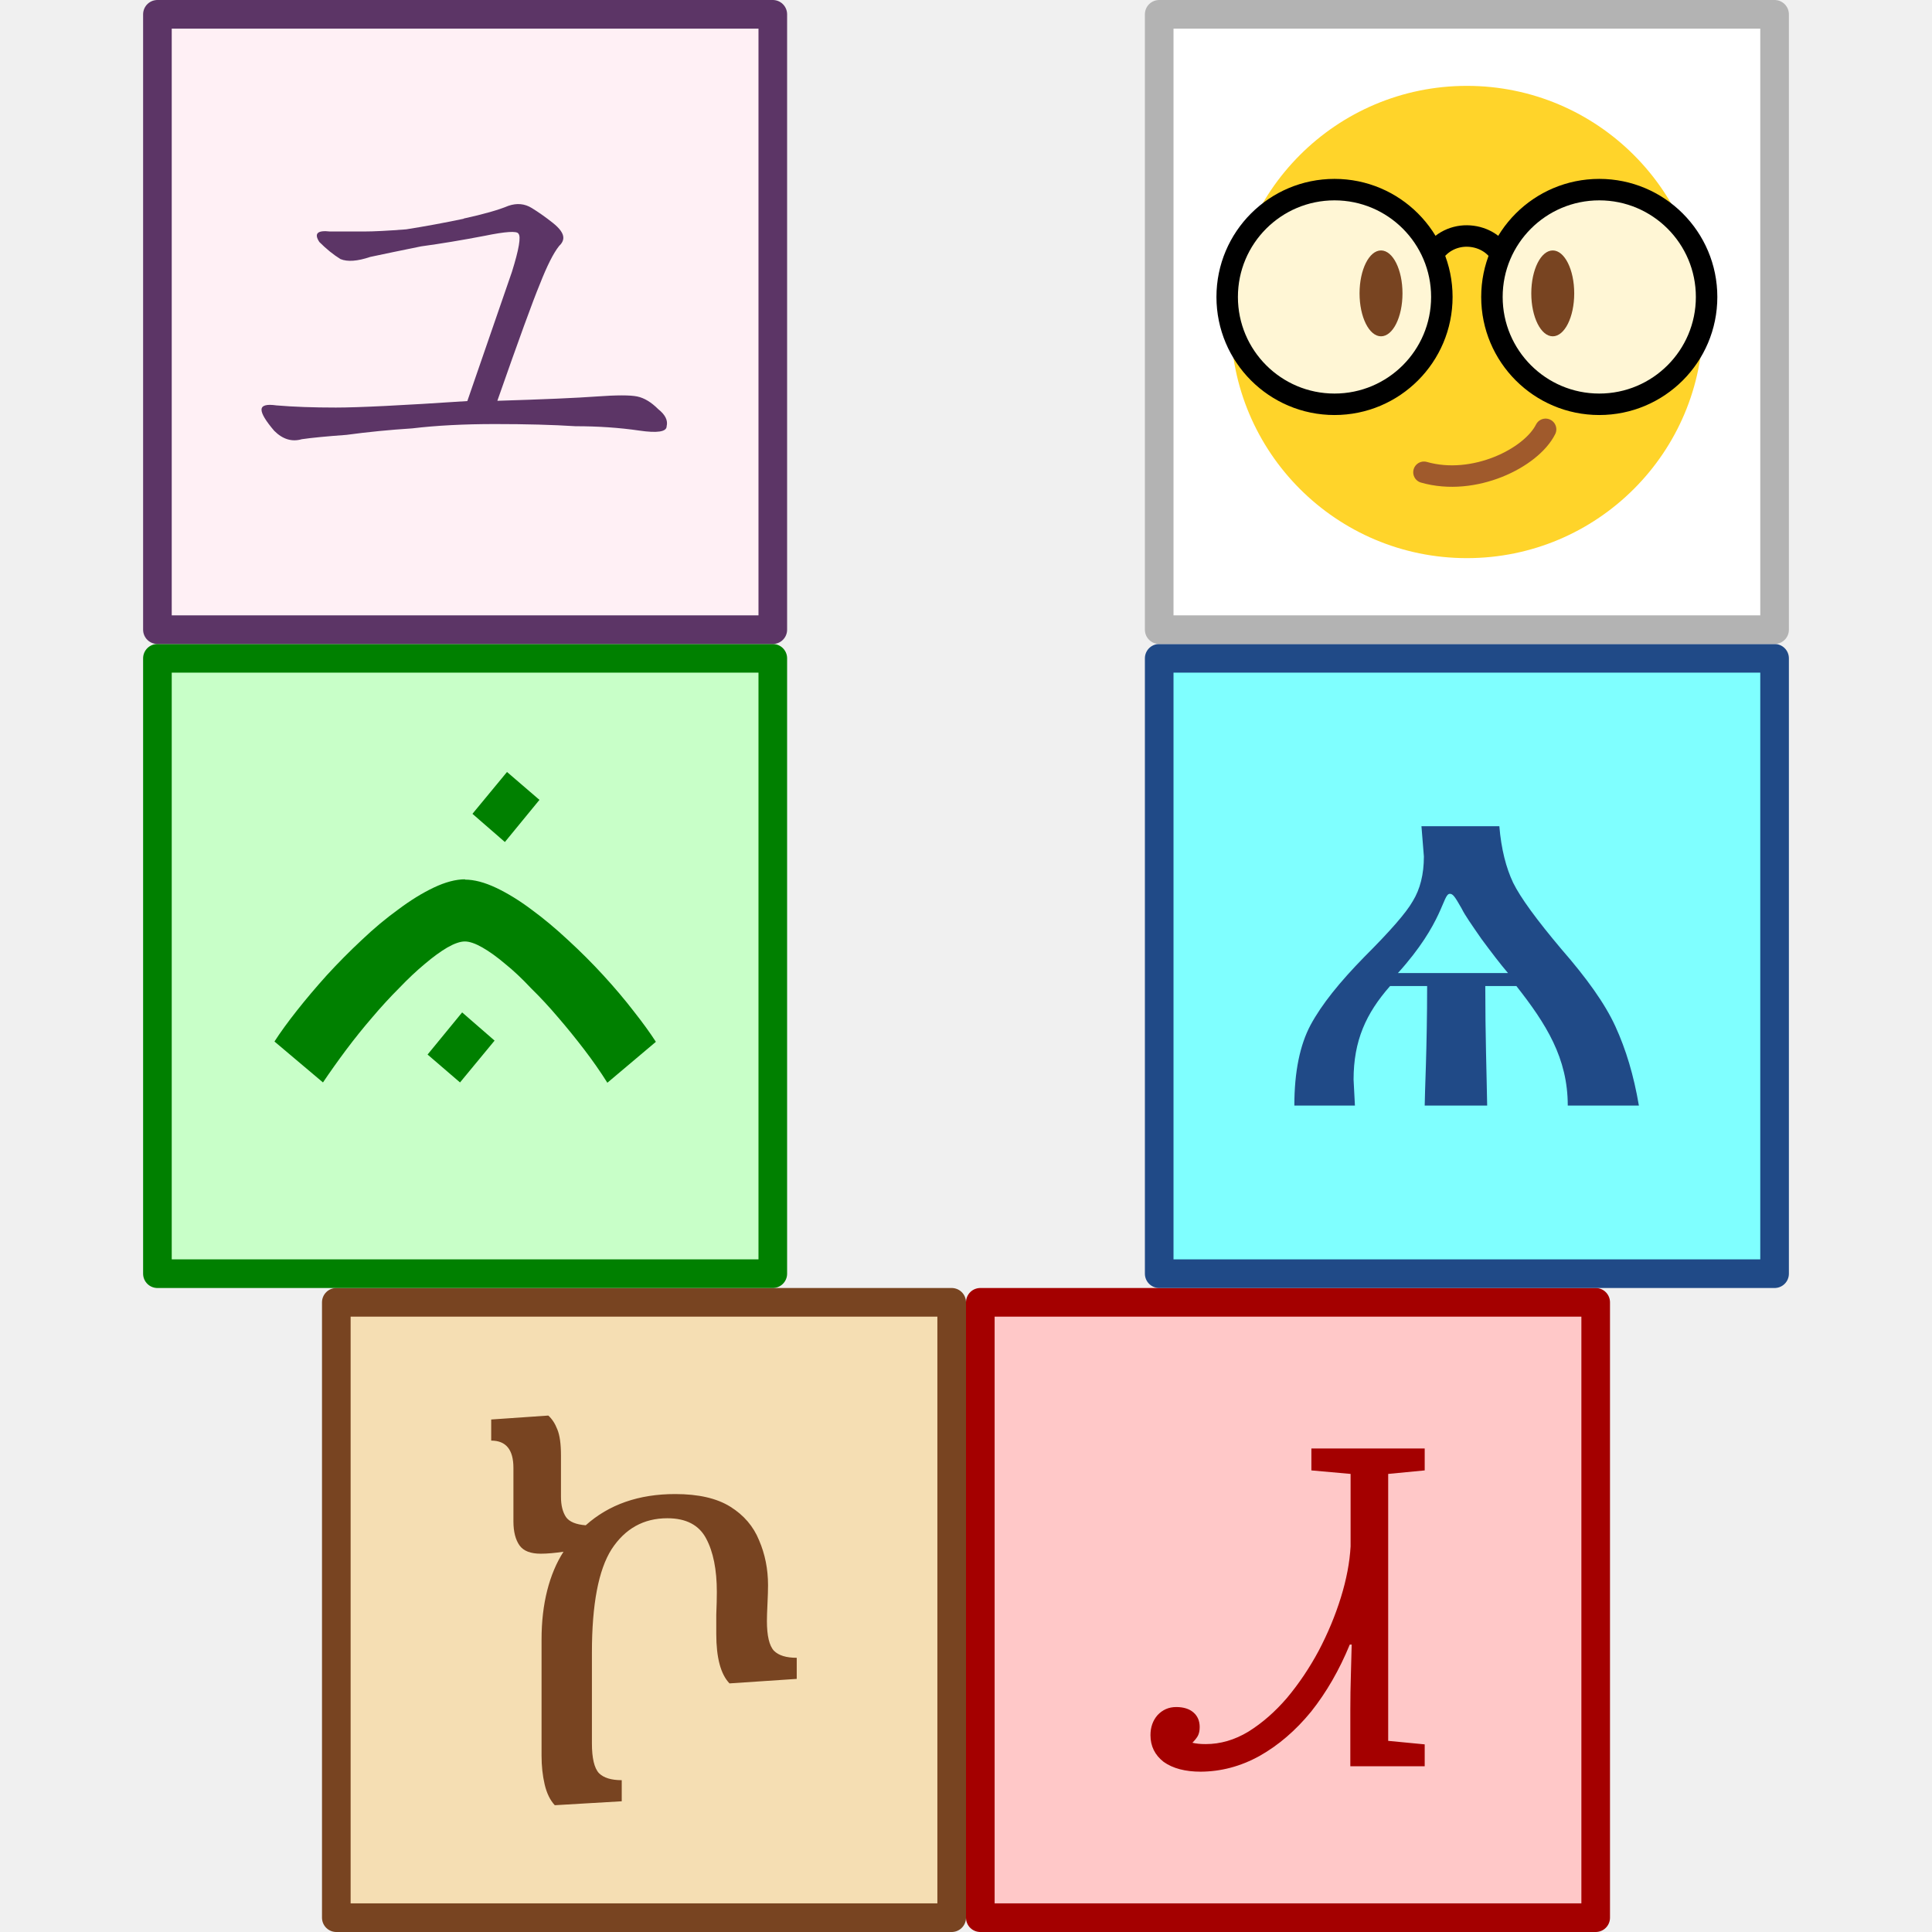
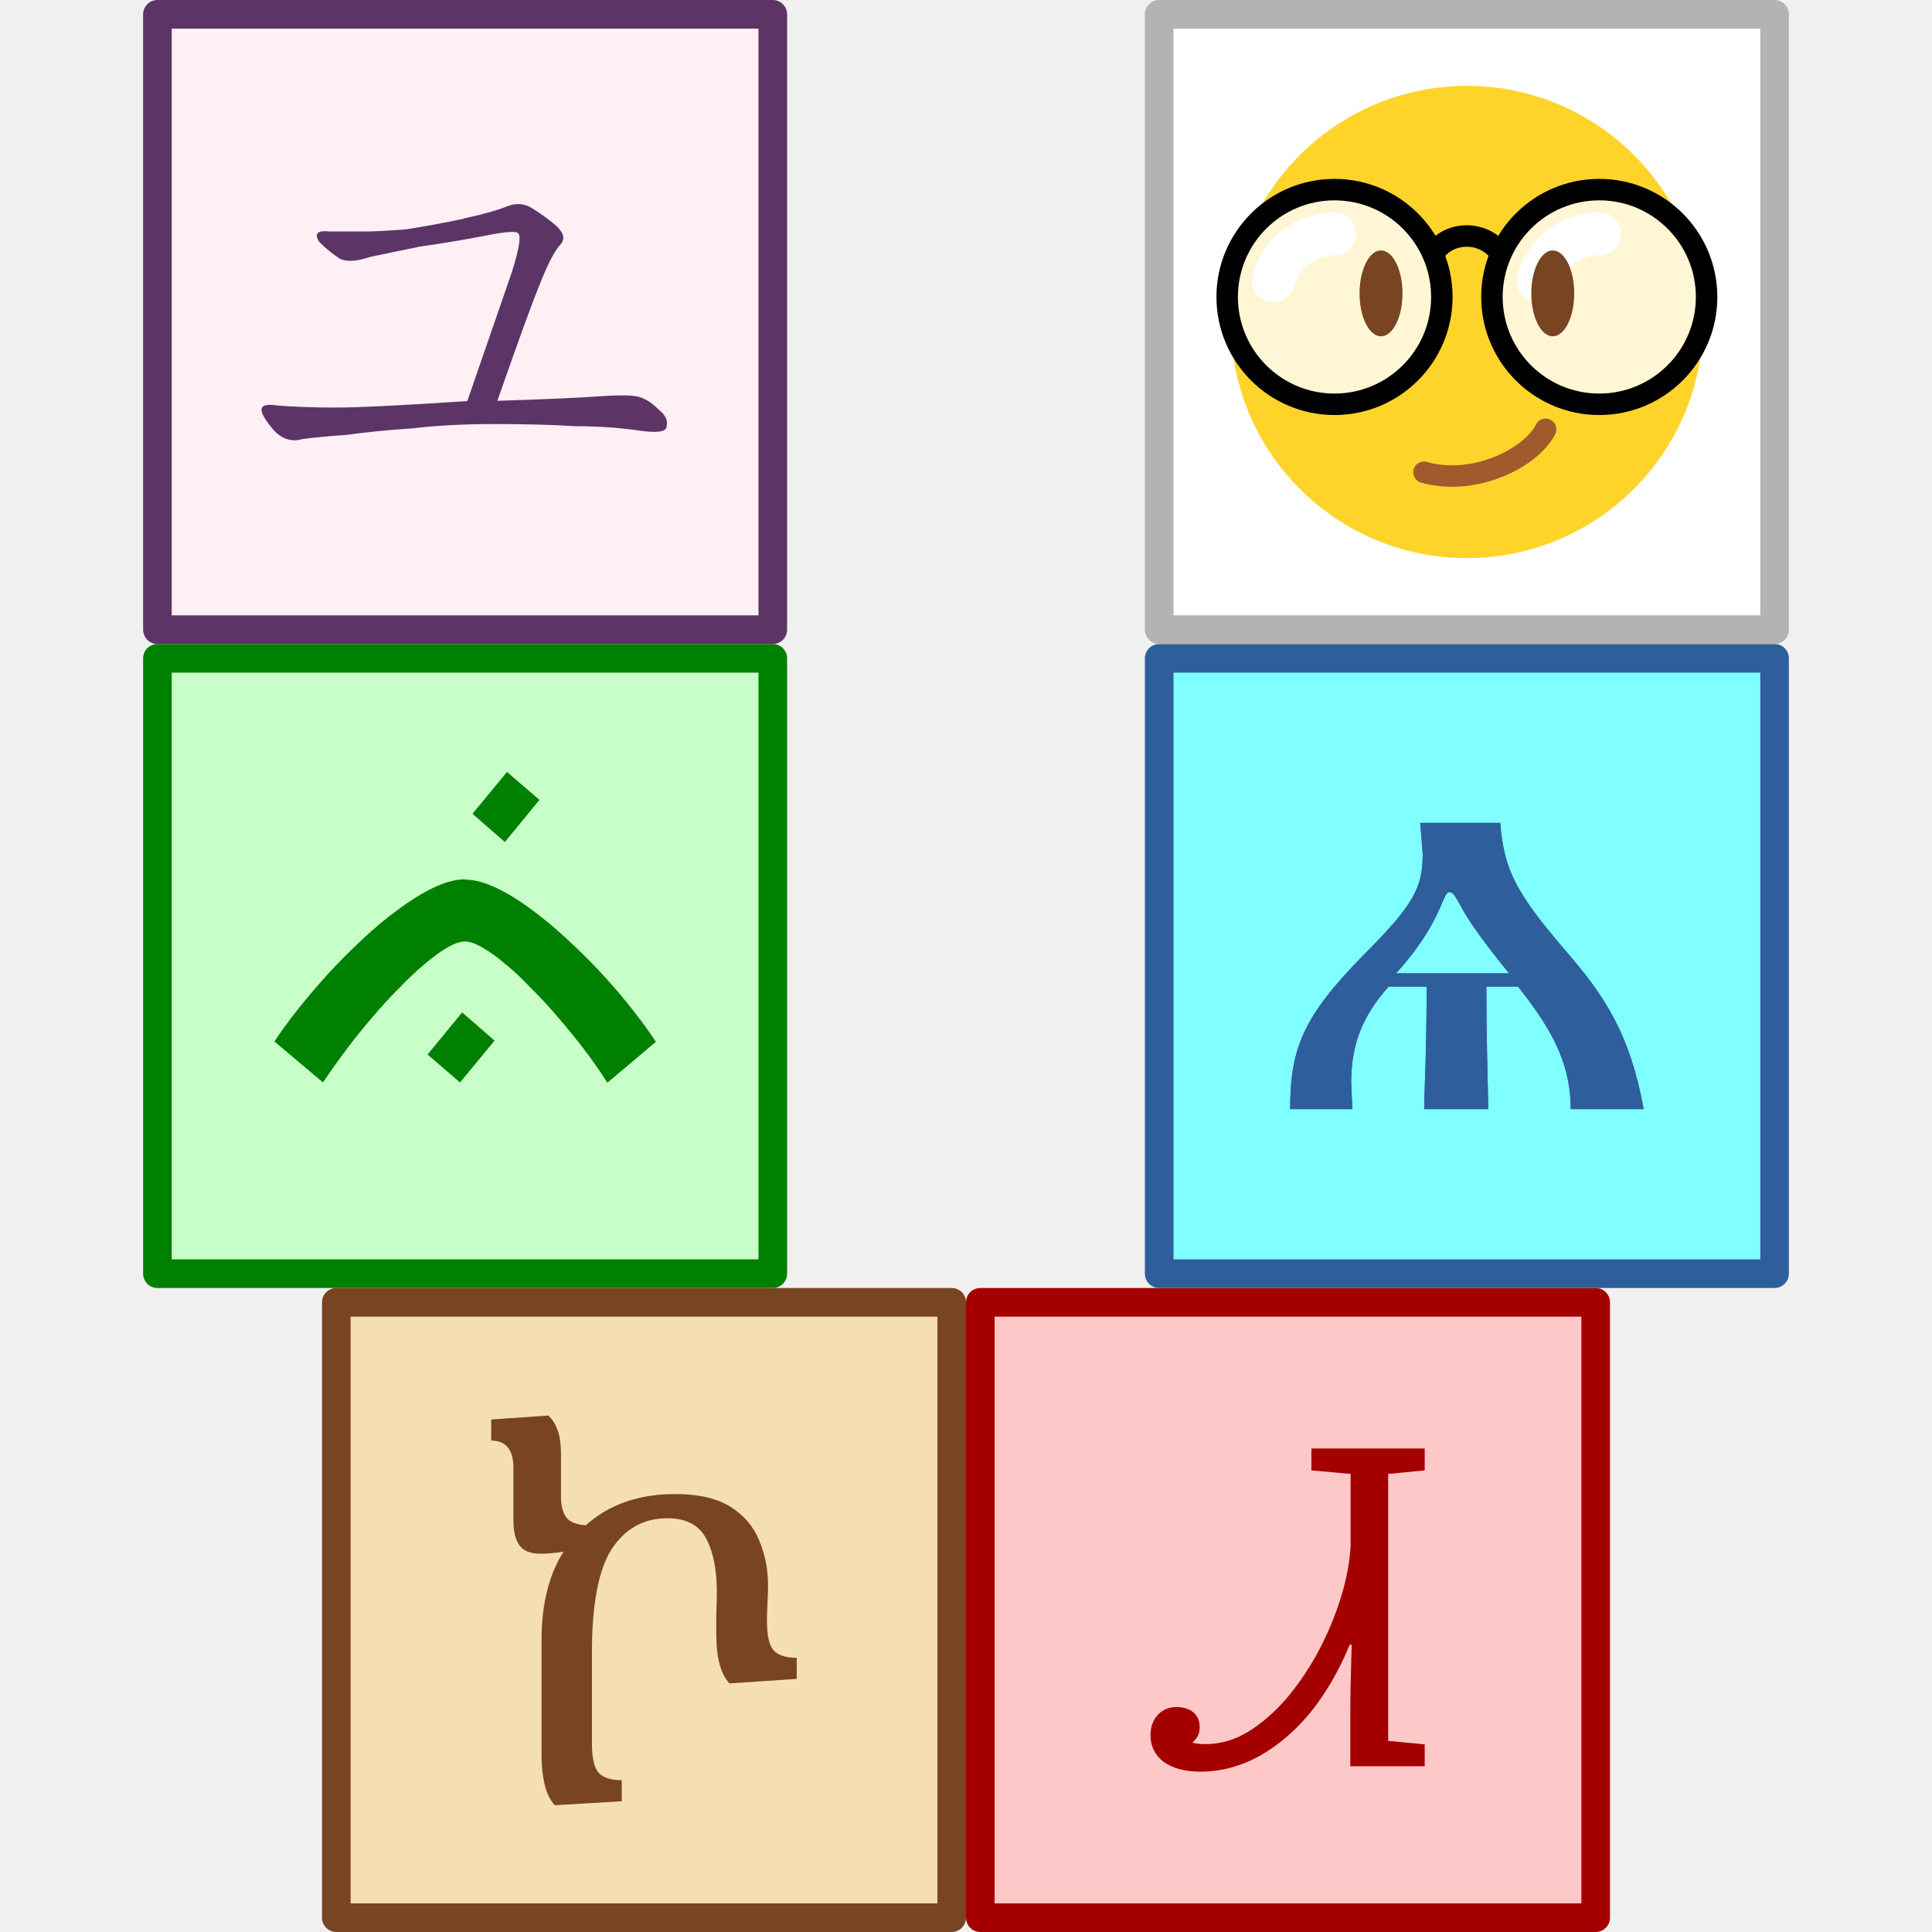
<svg xmlns="http://www.w3.org/2000/svg" xmlns:xlink="http://www.w3.org/1999/xlink" height="270" viewBox="0 0 270 270" width="270">
  <path d="m47 182h86v86h-86z" fill="#f5deb3" stroke="#784421" stroke-linecap="round" stroke-linejoin="round" stroke-width="4" />
  <path d="m137 182h86v86h-86z" fill="#ffc8c8" stroke="#a40000" stroke-linecap="round" stroke-linejoin="round" stroke-width="4" />
  <path d="m22 92h86v86h-86z" fill="#c8ffc8" stroke="#008000" stroke-linecap="round" stroke-linejoin="round" stroke-width="4" />
-   <path d="m162 92h86v86h-86z" fill="#7fffff" stroke="#204a87" stroke-linecap="round" stroke-linejoin="round" stroke-width="4" />
+   <path d="m162 92h86v86h-86z" fill="#7fffff" stroke="#2f5e9d" stroke-linecap="round" stroke-linejoin="round" stroke-width="4" />
  <path d="m22 2h86v86h-86z" fill="#fff0f5" stroke="#5c3566" stroke-linecap="round" stroke-linejoin="round" stroke-width="4" />
  <path d="m162 2h86v86h-86z" fill="#fff" stroke="#b3b3b3" stroke-linecap="round" stroke-linejoin="round" stroke-width="4" />
-   <ellipse cx="205" cy="45" fill="#ffd42a" rx="33" ry="33" />
-   <circle id="a" cx="186.5" cy="41.5" fill="#fff6d5" r="15" stroke="#000" stroke-linecap="round" stroke-linejoin="round" stroke-width="3" />
-   <path d="m200 36c1-2 3.02-3.04 5.01-3.02s3.99 1.02 4.99 3.02" fill="none" stroke="#000" stroke-width="3" />
-   <use height="100%" transform="translate(37)" width="100%" xlink:href="#a" />
-   <ellipse id="b" cx="193" cy="41" fill="#784421" rx="3" ry="6" />
-   <use height="100%" transform="translate(24)" width="100%" xlink:href="#b" />
-   <path d="m216 60c-2 4-10 8-17 6" fill="none" stroke="#a05a2c" stroke-linecap="round" stroke-width="3" />
-   <path d="m52.56 30.55.09 1.12c0 .66-.14 1.21-.41 1.65-.25.44-.85 1.12-1.79 2.06-.92.94-1.58 1.76-1.99 2.52-.39.73-.6 1.72-.6 2.98h2.24l-.05-.96c0-1.44.46-2.45 1.35-3.46h1.37c0 2.29-.09 3.99-.09 4.42h2.31c-.02-1.21-.07-2.59-.07-4.42h1.15c1.1 1.4 1.9 2.66 1.9 4.42h2.63c-.19-1.12-.48-2.08-.87-2.93s-1.06-1.78-2-2.86c-.91-1.08-1.51-1.9-1.78-2.45-.26-.55-.44-1.24-.51-2.09zm-.87 5.43c1.7-1.88 1.65-2.93 1.92-2.93.11 0 .18.09.44.55.11.23.37.6.73 1.12.37.5.69.92.98 1.26z" fill="#204a87" stroke-width=".26" transform="scale(3.7795)" />
+   <path d="m198.48 115h11.18c.53 6.58 2.2 9.73 8.87 17.56 5.7 6.53 9.23 11.84 11.18 22.44h-10.2c0-6.83-3.1-11.71-7.36-17.12h-4.43c0 7.1.18 12.42.27 17.12h-8.96c0-1.69.35-8.25.35-17.12h-5.32c-3.46 3.9-5.23 7.8-5.23 13.39l.16 3.73h-8.69c0-8.58 1.92-12.98 10.02-21.29 7.23-7.23 8.51-9.6 8.51-14.37zm-3.37 21.02h15.79c-.07-.09-5.14-6.2-6.65-9.22-.98-1.77-1.24-2.13-1.69-2.13-1.06 0-.89 4.08-7.45 11.35z" fill="#2f5e9d" />
  <path d="m44.4 65.51q-.86 0-1.37-.36-.49-.38-.49-.99 0-.44.26-.74.28-.3.69-.3.41 0 .64.2.23.2.23.54 0 .2-.07.33-.07.12-.2.25.2.05.49.05.82 0 1.58-.46.77-.48 1.43-1.25.66-.79 1.17-1.74.51-.97.82-1.97.31-1 .36-1.89v-2.68l-1.45-.13v-.81h4.19v.81l-1.35.13v9.87l1.35.13v.81h-2.75v-2.11q0-.63.02-1.25.02-.63.03-1.14h-.07q-.58 1.41-1.43 2.48-.86 1.05-1.91 1.64-1.05.58-2.2.58z" fill="#a40000" stroke-width=".26" transform="scale(3.7795)" />
  <path d="m20.8 66.83q-.25-.27-.36-.74-.11-.47-.11-1.02v-4.13q0-.95.2-1.74.2-.79.58-1.38-.47.07-.81.07-.54 0-.75-.29-.22-.31-.22-.86v-1.9q0-.97-.79-.97v-.75l2.03-.14q.2.18.32.49.13.31.13.93v1.47q0 .45.18.72.18.25.7.29 1.24-1.11 3.18-1.11 1.24 0 1.96.45.72.45 1.02 1.19.32.74.32 1.6 0 .25-.02.66-.02.4-.02.61 0 .79.25 1.06.25.25.81.25v.75l-2.39.16q-.47-.49-.47-1.76 0-.2 0-.68.02-.49.02-.81 0-1.19-.38-1.9-.38-.72-1.38-.72-1.26 0-1.98 1.1-.7 1.1-.7 3.68v3.22q0 .79.25 1.06.25.25.81.25v.75z" fill="#784421" stroke-width=".25" transform="matrix(3.9318 0 0 3.9318 -4.25 -10.48)" />
  <g fill="#008000" stroke-width=".24" transform="matrix(4.2371 0 0 4.2371 -7.87 -21.77)">
    <path d="m18.17 39.46-1.14 1.38-1.07-.92 1.14-1.39zm-.98-5.31q.46 0 1.03.27.57.27 1.17.72.6.44 1.21 1.01.61.56 1.16 1.16.55.6.99 1.17.45.57.74 1.02l-1.6 1.35q-.34-.54-.76-1.09-.42-.55-.86-1.06-.44-.52-.9-.97-.44-.47-.85-.8-.4-.34-.75-.54-.35-.2-.58-.2-.23 0-.58.2-.34.2-.74.54-.41.34-.85.8-.45.45-.89.97-.44.51-.86 1.07-.41.55-.76 1.07l-1.6-1.35q.29-.45.74-1.02.45-.57.99-1.17.55-.6 1.15-1.16.6-.57 1.21-1.01.6-.45 1.17-.72.57-.27 1.03-.27z" />
    <path d="m17.44 31.98 1.14-1.38 1.07.92-1.14 1.39z" />
  </g>
  <path d="m17.15 8.08q1.1-.24 1.65-.47.47-.16.86.08.39.24.78.55.39.31.39.55 0 .16-.16.31-.31.39-.71 1.41-.39.94-1.57 4.31 2.59-.08 3.68-.16 1.1-.08 1.49 0 .39.08.78.47.39.31.31.63 0 .31-1.02.16-1.1-.16-2.35-.16-1.25-.08-2.98-.08-1.72 0-3.06.16-1.25.08-2.43.24-1.1.08-1.65.16-.55.16-1.02-.31-.47-.55-.47-.78 0-.24.55-.16.94.08 2.2.08 1.25 0 4.86-.24 1.25-3.61 1.65-4.78.39-1.25.24-1.41-.08-.16-1.25.08-1.25.24-2.35.39-1.18.24-1.88.39-.71.24-1.1.08-.39-.24-.78-.63-.31-.47.39-.39.71 0 1.25 0 .55 0 1.57-.08 1.02-.16 2.12-.39z" fill="#5c3566" stroke-width=".26" transform="scale(3.7795)" />
+   <ellipse cx="205" cy="45" fill="#ffd42a" rx="33" ry="33" />
+   <circle id="a" cx="186.5" cy="41.5" fill="#fff6d5" r="15" stroke="#000" stroke-linecap="round" stroke-linejoin="round" stroke-width="3" />
+   <path d="m200 36c1-2 3.02-3.04 5.01-3.02s3.99 1.02 4.99 3.02" fill="none" stroke="#000" stroke-width="3" />
+   <use height="100%" transform="translate(37)" width="100%" xlink:href="#a" />
+   <ellipse id="b" cx="193" cy="41" fill="#784421" rx="3" ry="6" />
+   <use transform="translate(37)" xlink:href="#c" />
+   <use height="100%" transform="translate(24)" width="100%" xlink:href="#b" />
+   <path d="m216 60c-2 4-10 8-17 6" fill="none" stroke="#a05a2c" stroke-linecap="round" stroke-width="3" />
+   <path id="c" d="m177.97 39.22a8.83 8.83 0 0 1 8.53-6.55" fill="none" stroke="#fff" stroke-linecap="round" stroke-linejoin="round" stroke-width="6" />
+   <path d="m198.48 115h11.18c.53 6.58 2.2 9.73 8.87 17.56 5.7 6.53 9.23 11.84 11.18 22.44h-10.2c0-6.83-3.1-11.71-7.36-17.12h-4.43c0 7.1.18 12.42.27 17.12h-8.96c0-1.69.35-8.25.35-17.12h-5.32c-3.46 3.9-5.23 7.8-5.23 13.39l.16 3.73h-8.69c0-8.58 1.92-12.98 10.02-21.29 7.23-7.23 8.51-9.6 8.51-14.37zm-3.37 21.02h15.79c-.07-.09-5.14-6.2-6.65-9.22-.98-1.77-1.24-2.13-1.69-2.13-1.06 0-.89 4.08-7.45 11.35z" fill="#2f5e9d" />
</svg>
